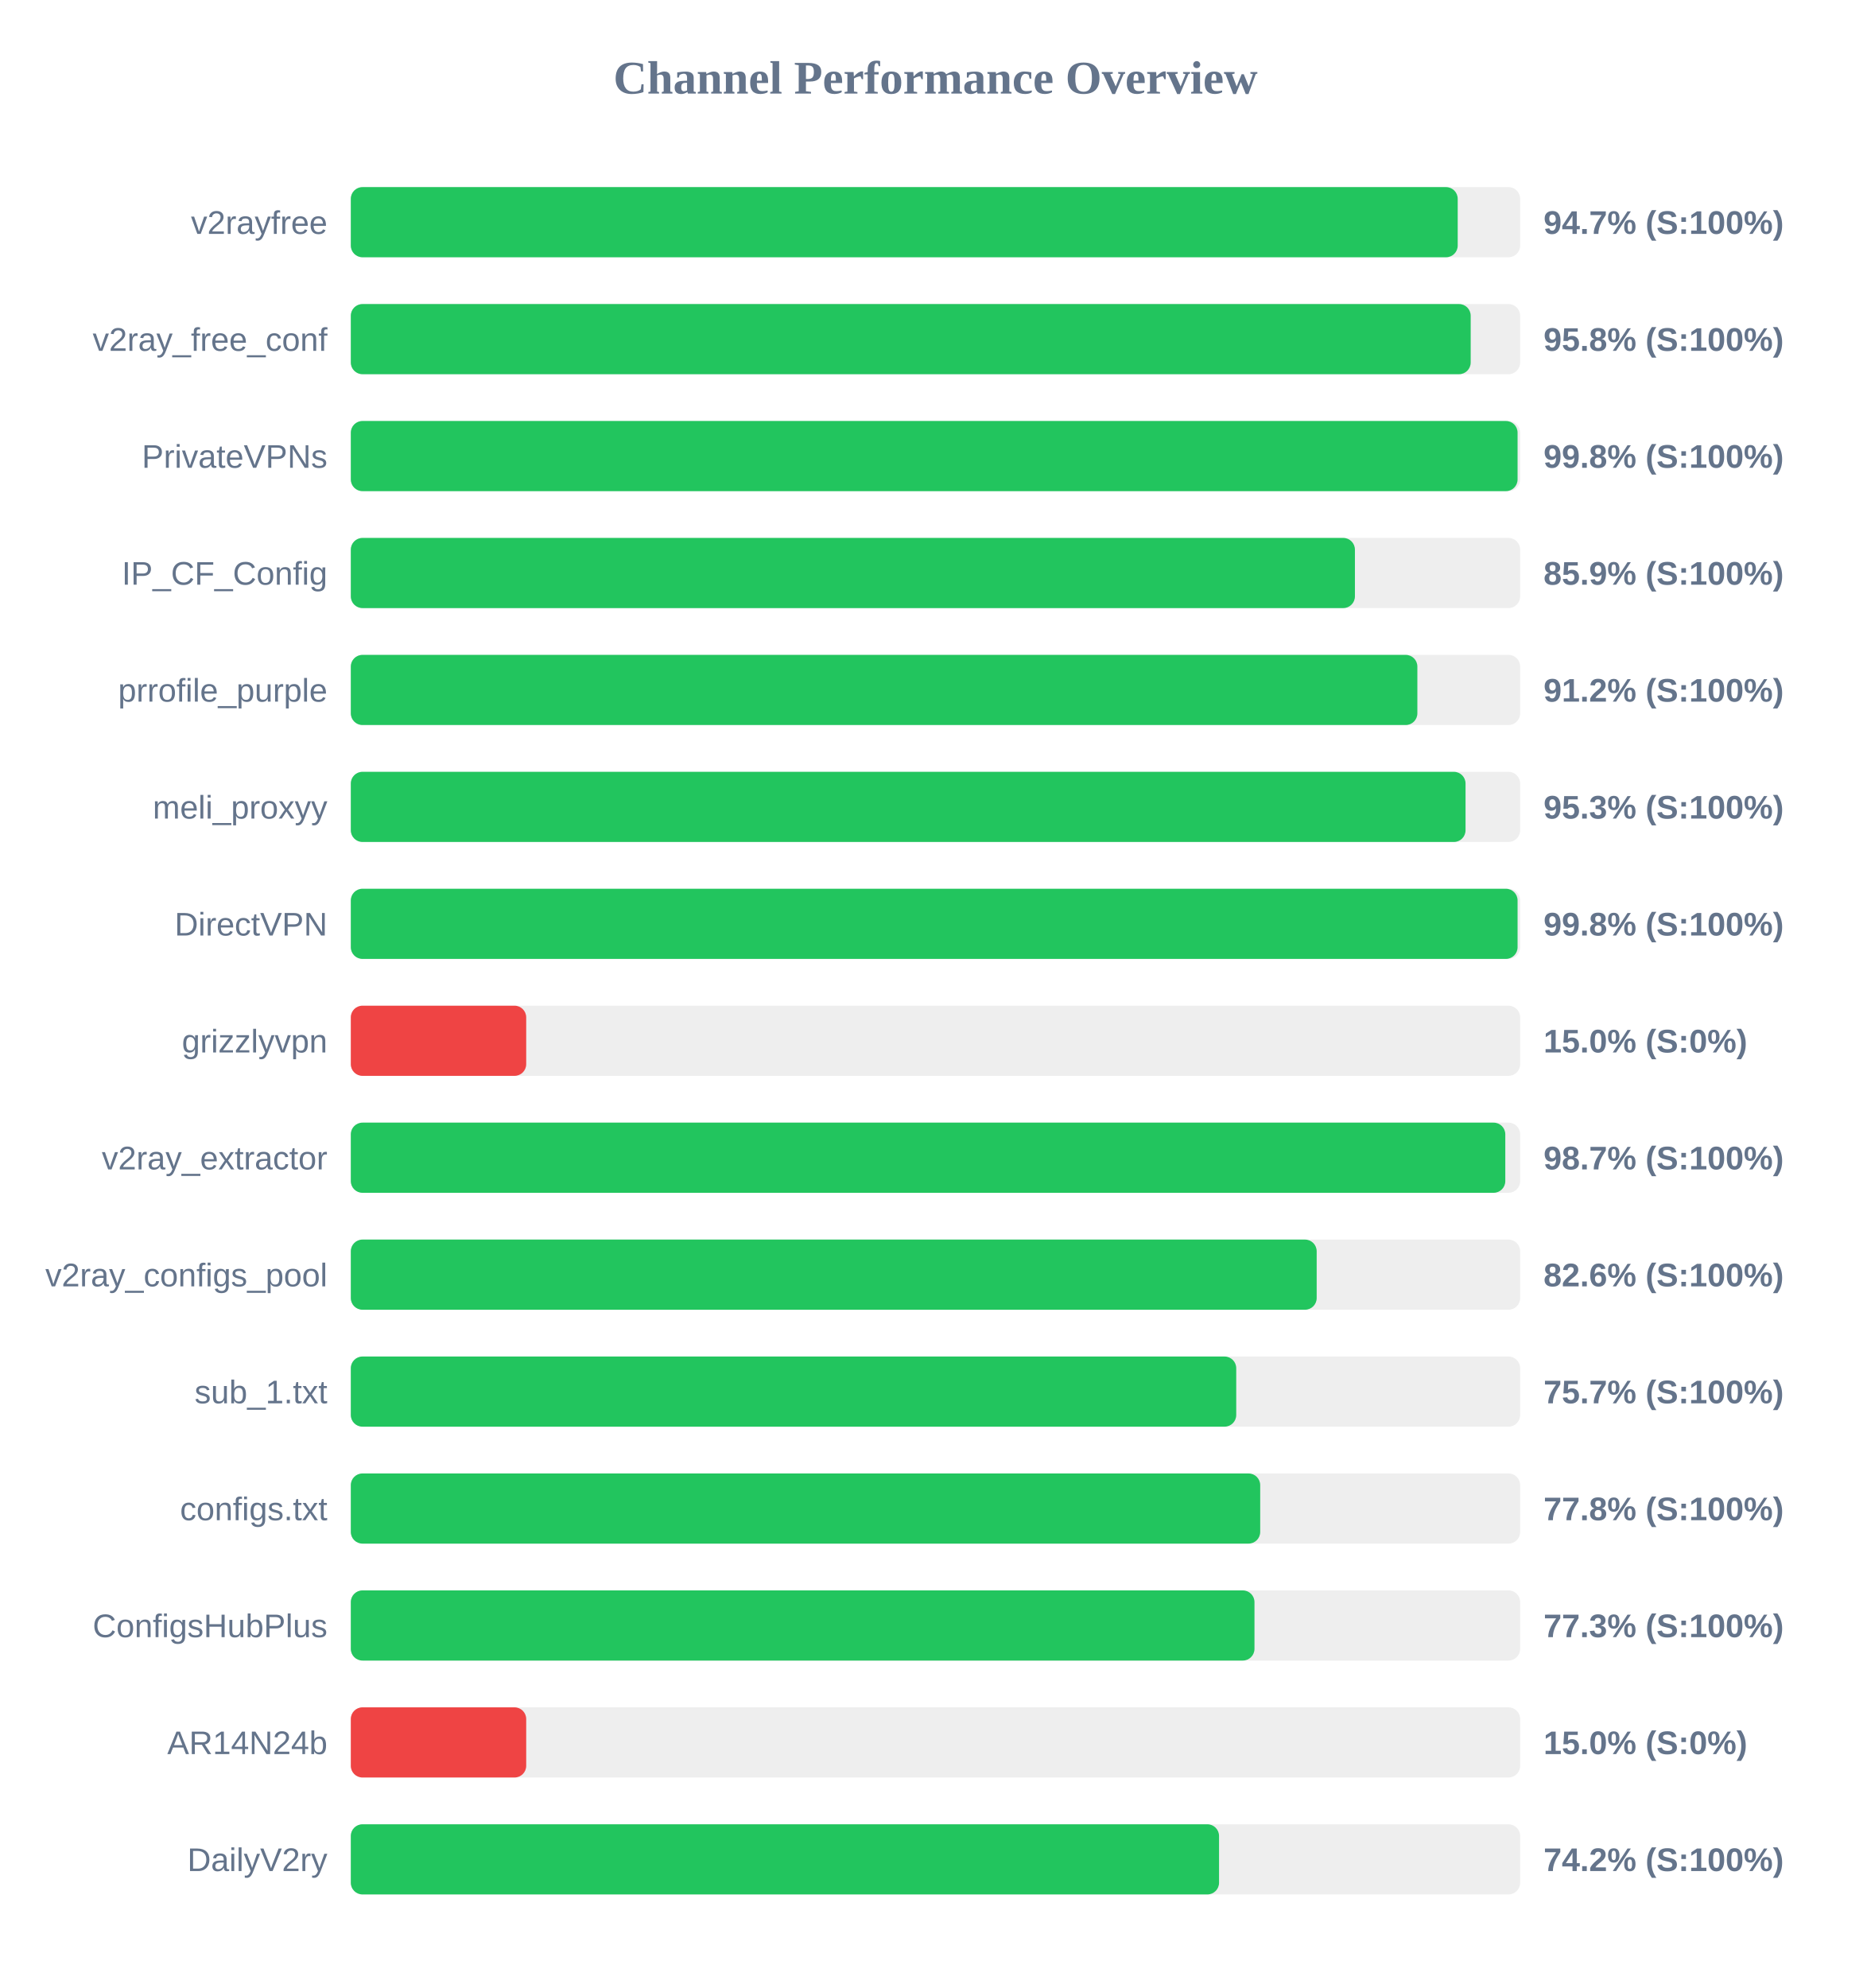
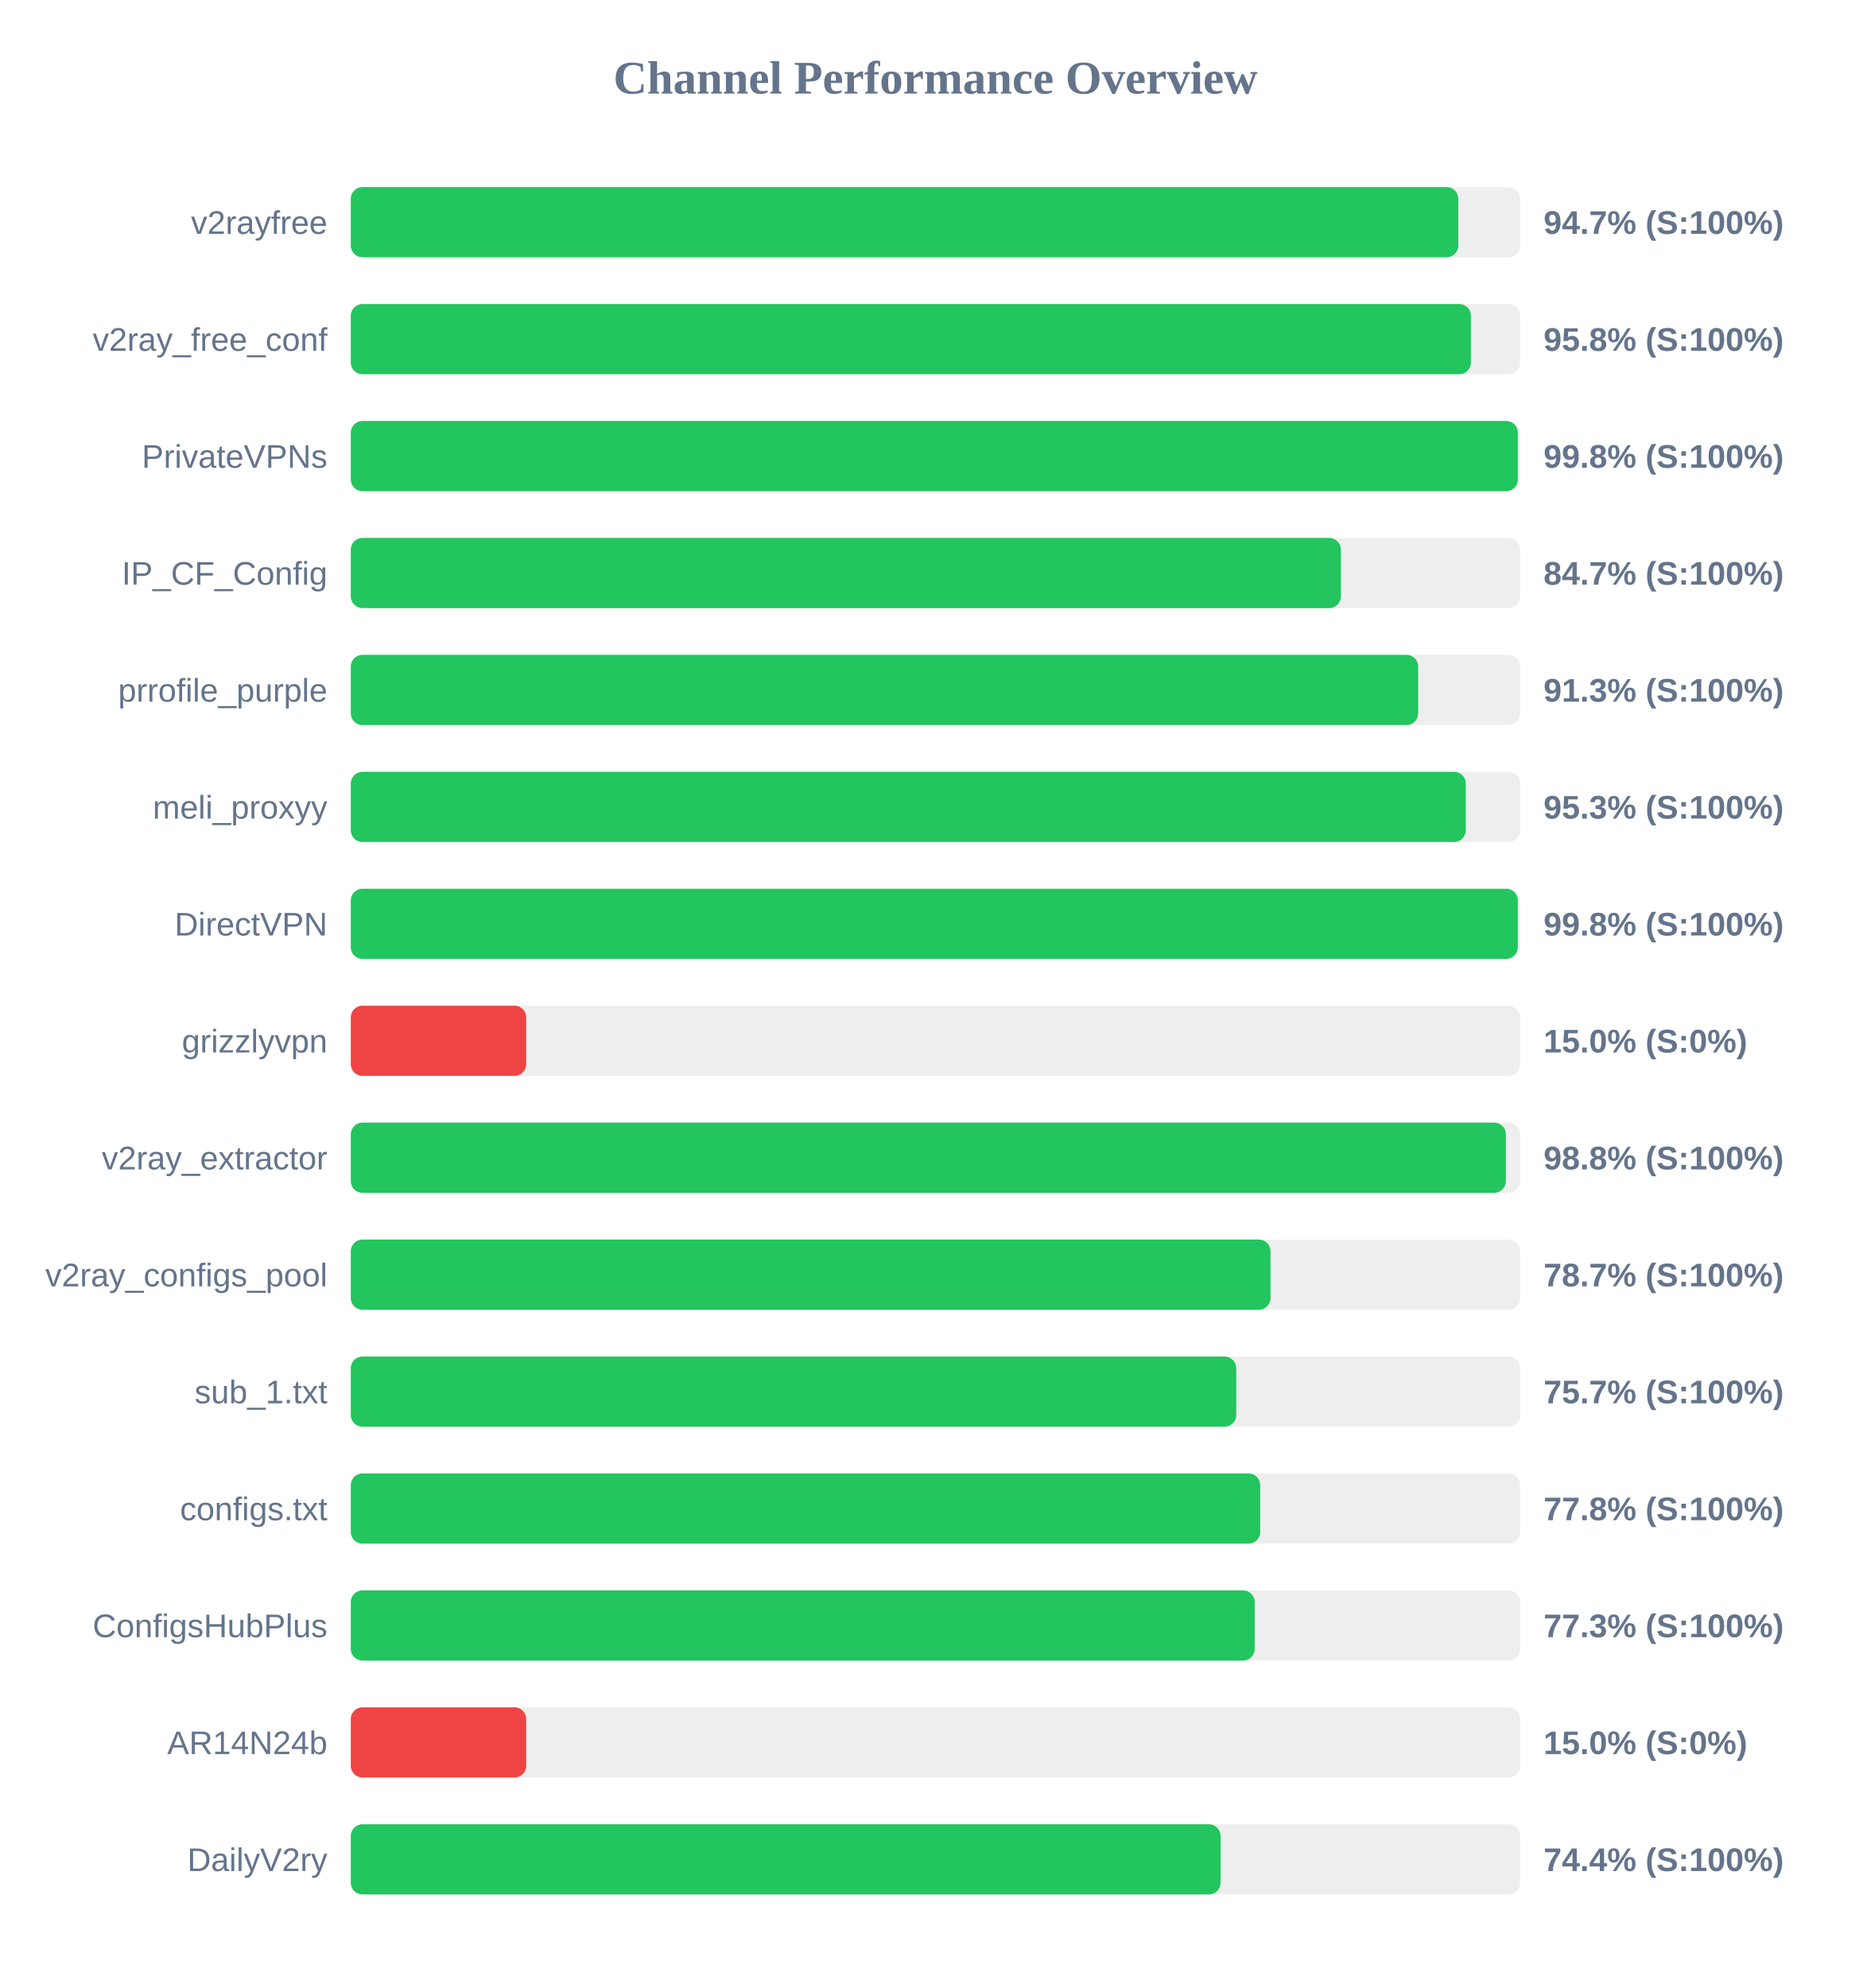
<svg xmlns="http://www.w3.org/2000/svg" width="800" height="850" version="1.1">
  <style>
        .row { font: 14px Arial; fill: #64748b; }
        .score { font: bold 14px Arial; fill: #64748b; }
    </style>
  <text x="400" y="40" text-anchor="middle" font-size="20px" font-weight="bold" fill="#64748b">Channel Performance Overview</text>
  <rect x="150" y="80" width="500" height="30" fill="#eee" rx="5" />
-   <rect x="150" y="80" width="473.3" height="30" fill="#22c55e" rx="5" />
+   <rect x="150" y="80" width="473.55" height="30" fill="#22c55e" rx="5" />
  <text x="140" y="100" text-anchor="end" class="row">v2rayfree</text>
  <text x="660" y="100" text-anchor="start" class="score">94.7% (S:100%)</text>
  <rect x="150" y="130" width="500" height="30" fill="#eee" rx="5" />
-   <rect x="150" y="130" width="478.85" height="30" fill="#22c55e" rx="5" />
+   <rect x="150" y="130" width="478.95" height="30" fill="#22c55e" rx="5" />
  <text x="140" y="150" text-anchor="end" class="row">v2ray_free_conf</text>
  <text x="660" y="150" text-anchor="start" class="score">95.8% (S:100%)</text>
  <rect x="150" y="180" width="500" height="30" fill="#eee" rx="5" />
-   <rect x="150" y="180" width="498.9" height="30" fill="#22c55e" rx="5" />
+   <rect x="150" y="180" width="499.0" height="30" fill="#22c55e" rx="5" />
  <text x="140" y="200" text-anchor="end" class="row">PrivateVPNs</text>
  <text x="660" y="200" text-anchor="start" class="score">99.8% (S:100%)</text>
  <rect x="150" y="230" width="500" height="30" fill="#eee" rx="5" />
-   <rect x="150" y="230" width="429.35" height="30" fill="#22c55e" rx="5" />
+   <rect x="150" y="230" width="423.35" height="30" fill="#22c55e" rx="5" />
  <text x="140" y="250" text-anchor="end" class="row">IP_CF_Config</text>
-   <text x="660" y="250" text-anchor="start" class="score">85.9% (S:100%)</text>
+   <text x="660" y="250" text-anchor="start" class="score">84.7% (S:100%)</text>
  <rect x="150" y="280" width="500" height="30" fill="#eee" rx="5" />
-   <rect x="150" y="280" width="456.05" height="30" fill="#22c55e" rx="5" />
+   <rect x="150" y="280" width="456.4" height="30" fill="#22c55e" rx="5" />
  <text x="140" y="300" text-anchor="end" class="row">prrofile_purple</text>
-   <text x="660" y="300" text-anchor="start" class="score">91.2% (S:100%)</text>
+   <text x="660" y="300" text-anchor="start" class="score">91.3% (S:100%)</text>
  <rect x="150" y="330" width="500" height="30" fill="#eee" rx="5" />
-   <rect x="150" y="330" width="476.65" height="30" fill="#22c55e" rx="5" />
+   <rect x="150" y="330" width="476.75" height="30" fill="#22c55e" rx="5" />
  <text x="140" y="350" text-anchor="end" class="row">meli_proxyy</text>
  <text x="660" y="350" text-anchor="start" class="score">95.3% (S:100%)</text>
  <rect x="150" y="380" width="500" height="30" fill="#eee" rx="5" />
-   <rect x="150" y="380" width="498.9" height="30" fill="#22c55e" rx="5" />
+   <rect x="150" y="380" width="499.0" height="30" fill="#22c55e" rx="5" />
  <text x="140" y="400" text-anchor="end" class="row">DirectVPN</text>
  <text x="660" y="400" text-anchor="start" class="score">99.8% (S:100%)</text>
  <rect x="150" y="430" width="500" height="30" fill="#eee" rx="5" />
  <rect x="150" y="430" width="75.0" height="30" fill="#ef4444" rx="5" />
  <text x="140" y="450" text-anchor="end" class="row">grizzlyvpn</text>
  <text x="660" y="450" text-anchor="start" class="score">15.0% (S:0%)</text>
  <rect x="150" y="480" width="500" height="30" fill="#eee" rx="5" />
-   <rect x="150" y="480" width="493.65" height="30" fill="#22c55e" rx="5" />
+   <rect x="150" y="480" width="493.9" height="30" fill="#22c55e" rx="5" />
  <text x="140" y="500" text-anchor="end" class="row">v2ray_extractor</text>
-   <text x="660" y="500" text-anchor="start" class="score">98.7% (S:100%)</text>
+   <text x="660" y="500" text-anchor="start" class="score">98.8% (S:100%)</text>
  <rect x="150" y="530" width="500" height="30" fill="#eee" rx="5" />
-   <rect x="150" y="530" width="413.0" height="30" fill="#22c55e" rx="5" />
+   <rect x="150" y="530" width="393.25" height="30" fill="#22c55e" rx="5" />
  <text x="140" y="550" text-anchor="end" class="row">v2ray_configs_pool</text>
-   <text x="660" y="550" text-anchor="start" class="score">82.6% (S:100%)</text>
+   <text x="660" y="550" text-anchor="start" class="score">78.7% (S:100%)</text>
  <rect x="150" y="580" width="500" height="30" fill="#eee" rx="5" />
  <rect x="150" y="580" width="378.6" height="30" fill="#22c55e" rx="5" />
  <text x="140" y="600" text-anchor="end" class="row">sub_1.txt</text>
  <text x="660" y="600" text-anchor="start" class="score">75.7% (S:100%)</text>
  <rect x="150" y="630" width="500" height="30" fill="#eee" rx="5" />
  <rect x="150" y="630" width="388.85" height="30" fill="#22c55e" rx="5" />
  <text x="140" y="650" text-anchor="end" class="row">configs.txt</text>
  <text x="660" y="650" text-anchor="start" class="score">77.8% (S:100%)</text>
  <rect x="150" y="680" width="500" height="30" fill="#eee" rx="5" />
-   <rect x="150" y="680" width="386.4" height="30" fill="#22c55e" rx="5" />
+   <rect x="150" y="680" width="386.5" height="30" fill="#22c55e" rx="5" />
  <text x="140" y="700" text-anchor="end" class="row">ConfigsHubPlus</text>
  <text x="660" y="700" text-anchor="start" class="score">77.3% (S:100%)</text>
  <rect x="150" y="730" width="500" height="30" fill="#eee" rx="5" />
  <rect x="150" y="730" width="75.0" height="30" fill="#ef4444" rx="5" />
  <text x="140" y="750" text-anchor="end" class="row">AR14N24b</text>
  <text x="660" y="750" text-anchor="start" class="score">15.0% (S:0%)</text>
  <rect x="150" y="780" width="500" height="30" fill="#eee" rx="5" />
-   <rect x="150" y="780" width="371.25" height="30" fill="#22c55e" rx="5" />
+   <rect x="150" y="780" width="371.9" height="30" fill="#22c55e" rx="5" />
  <text x="140" y="800" text-anchor="end" class="row">DailyV2ry</text>
-   <text x="660" y="800" text-anchor="start" class="score">74.2% (S:100%)</text>
+   <text x="660" y="800" text-anchor="start" class="score">74.4% (S:100%)</text>
</svg>
